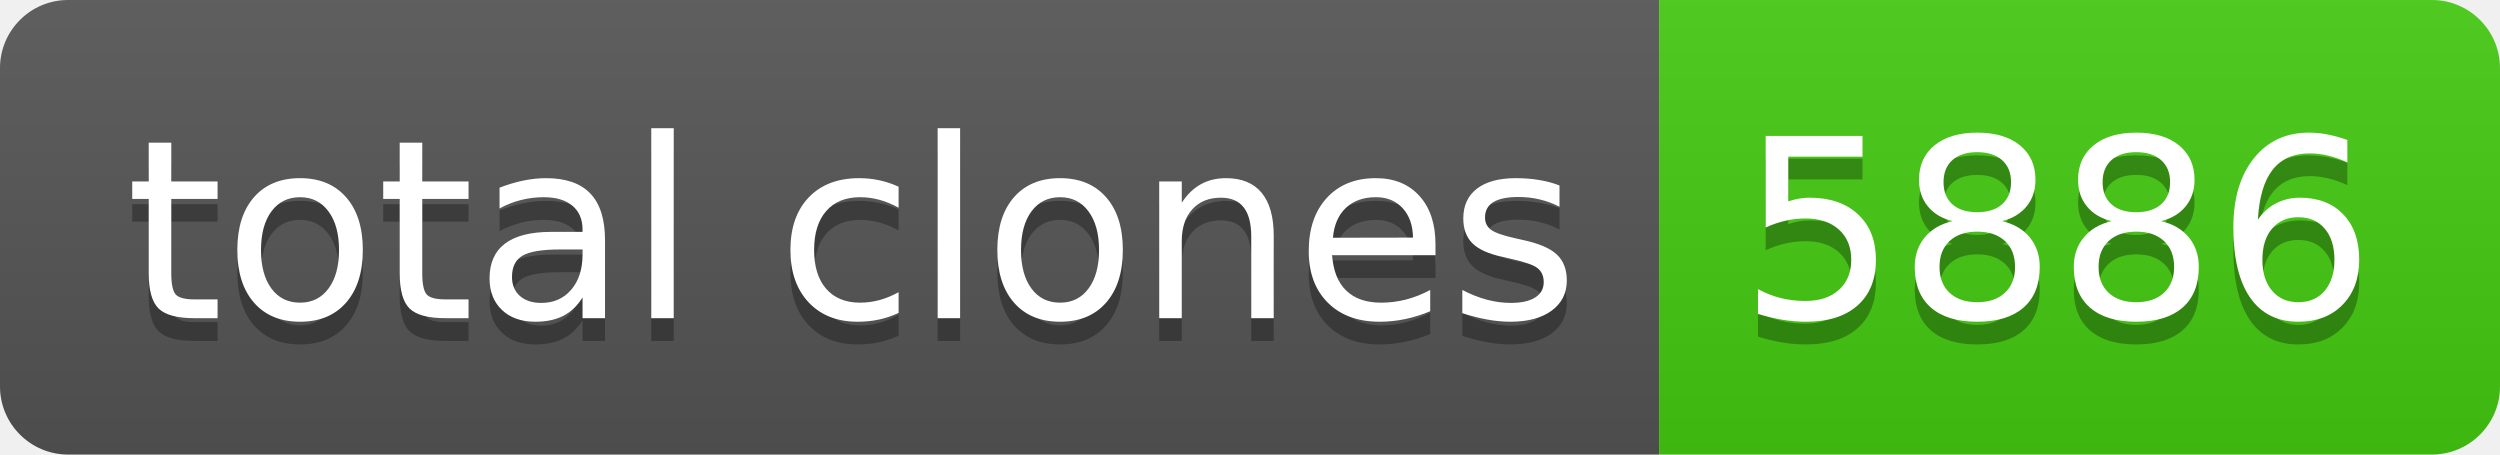
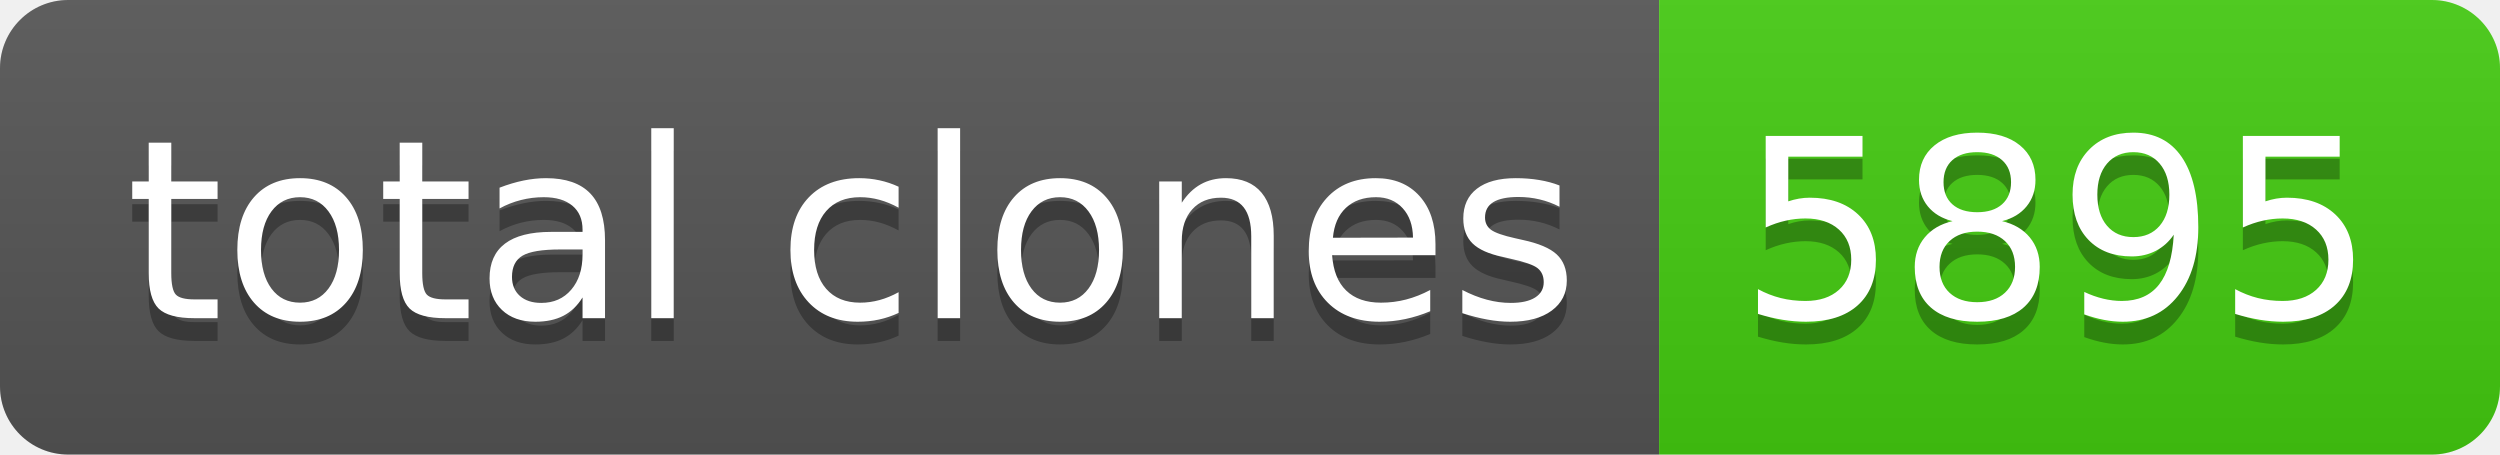
- <svg xmlns="http://www.w3.org/2000/svg" width="110" height="20" role="img" aria-label="total clones: 5886">
+ <svg xmlns="http://www.w3.org/2000/svg" width="110" height="20" role="img" aria-label="total clones: 5895">
  <linearGradient id="s" x2="0" y2="100%">
    <stop offset="0" stop-color="#bbb" stop-opacity=".1" />
    <stop offset="1" stop-opacity=".1" />
  </linearGradient>
  <clipPath id="r">
    <rect width="110" height="20" rx="3" fill="#fff" />
  </clipPath>
  <g clip-path="url(#r)">
    <rect width="73" height="20" fill="#555" />
    <rect x="73" width="37" height="20" fill="#4c1" />
    <rect width="110" height="20" fill="url(#s)" />
  </g>
  <g fill="#fff" text-anchor="middle" font-family="Verdana,Geneva,DejaVu Sans,sans-serif" text-rendering="geometricPrecision" font-size="110">
    <text aria-hidden="true" x="375" y="150" fill="#010101" fill-opacity=".3" transform="scale(.1)" textLength="630">total clones</text>
    <text x="375" y="140" transform="scale(.1)" fill="#fff" textLength="630">total clones</text>
-     <text aria-hidden="true" x="905" y="150" fill="#010101" fill-opacity=".3" transform="scale(.1)" textLength="270">5886</text>
-     <text x="905" y="140" transform="scale(.1)" fill="#fff" textLength="270">5886</text>
+     <text aria-hidden="true" x="905" y="150" fill="#010101" fill-opacity=".3" transform="scale(.1)" textLength="270">5895</text>
+     <text x="905" y="140" transform="scale(.1)" fill="#fff" textLength="270">5895</text>
  </g>
</svg>
